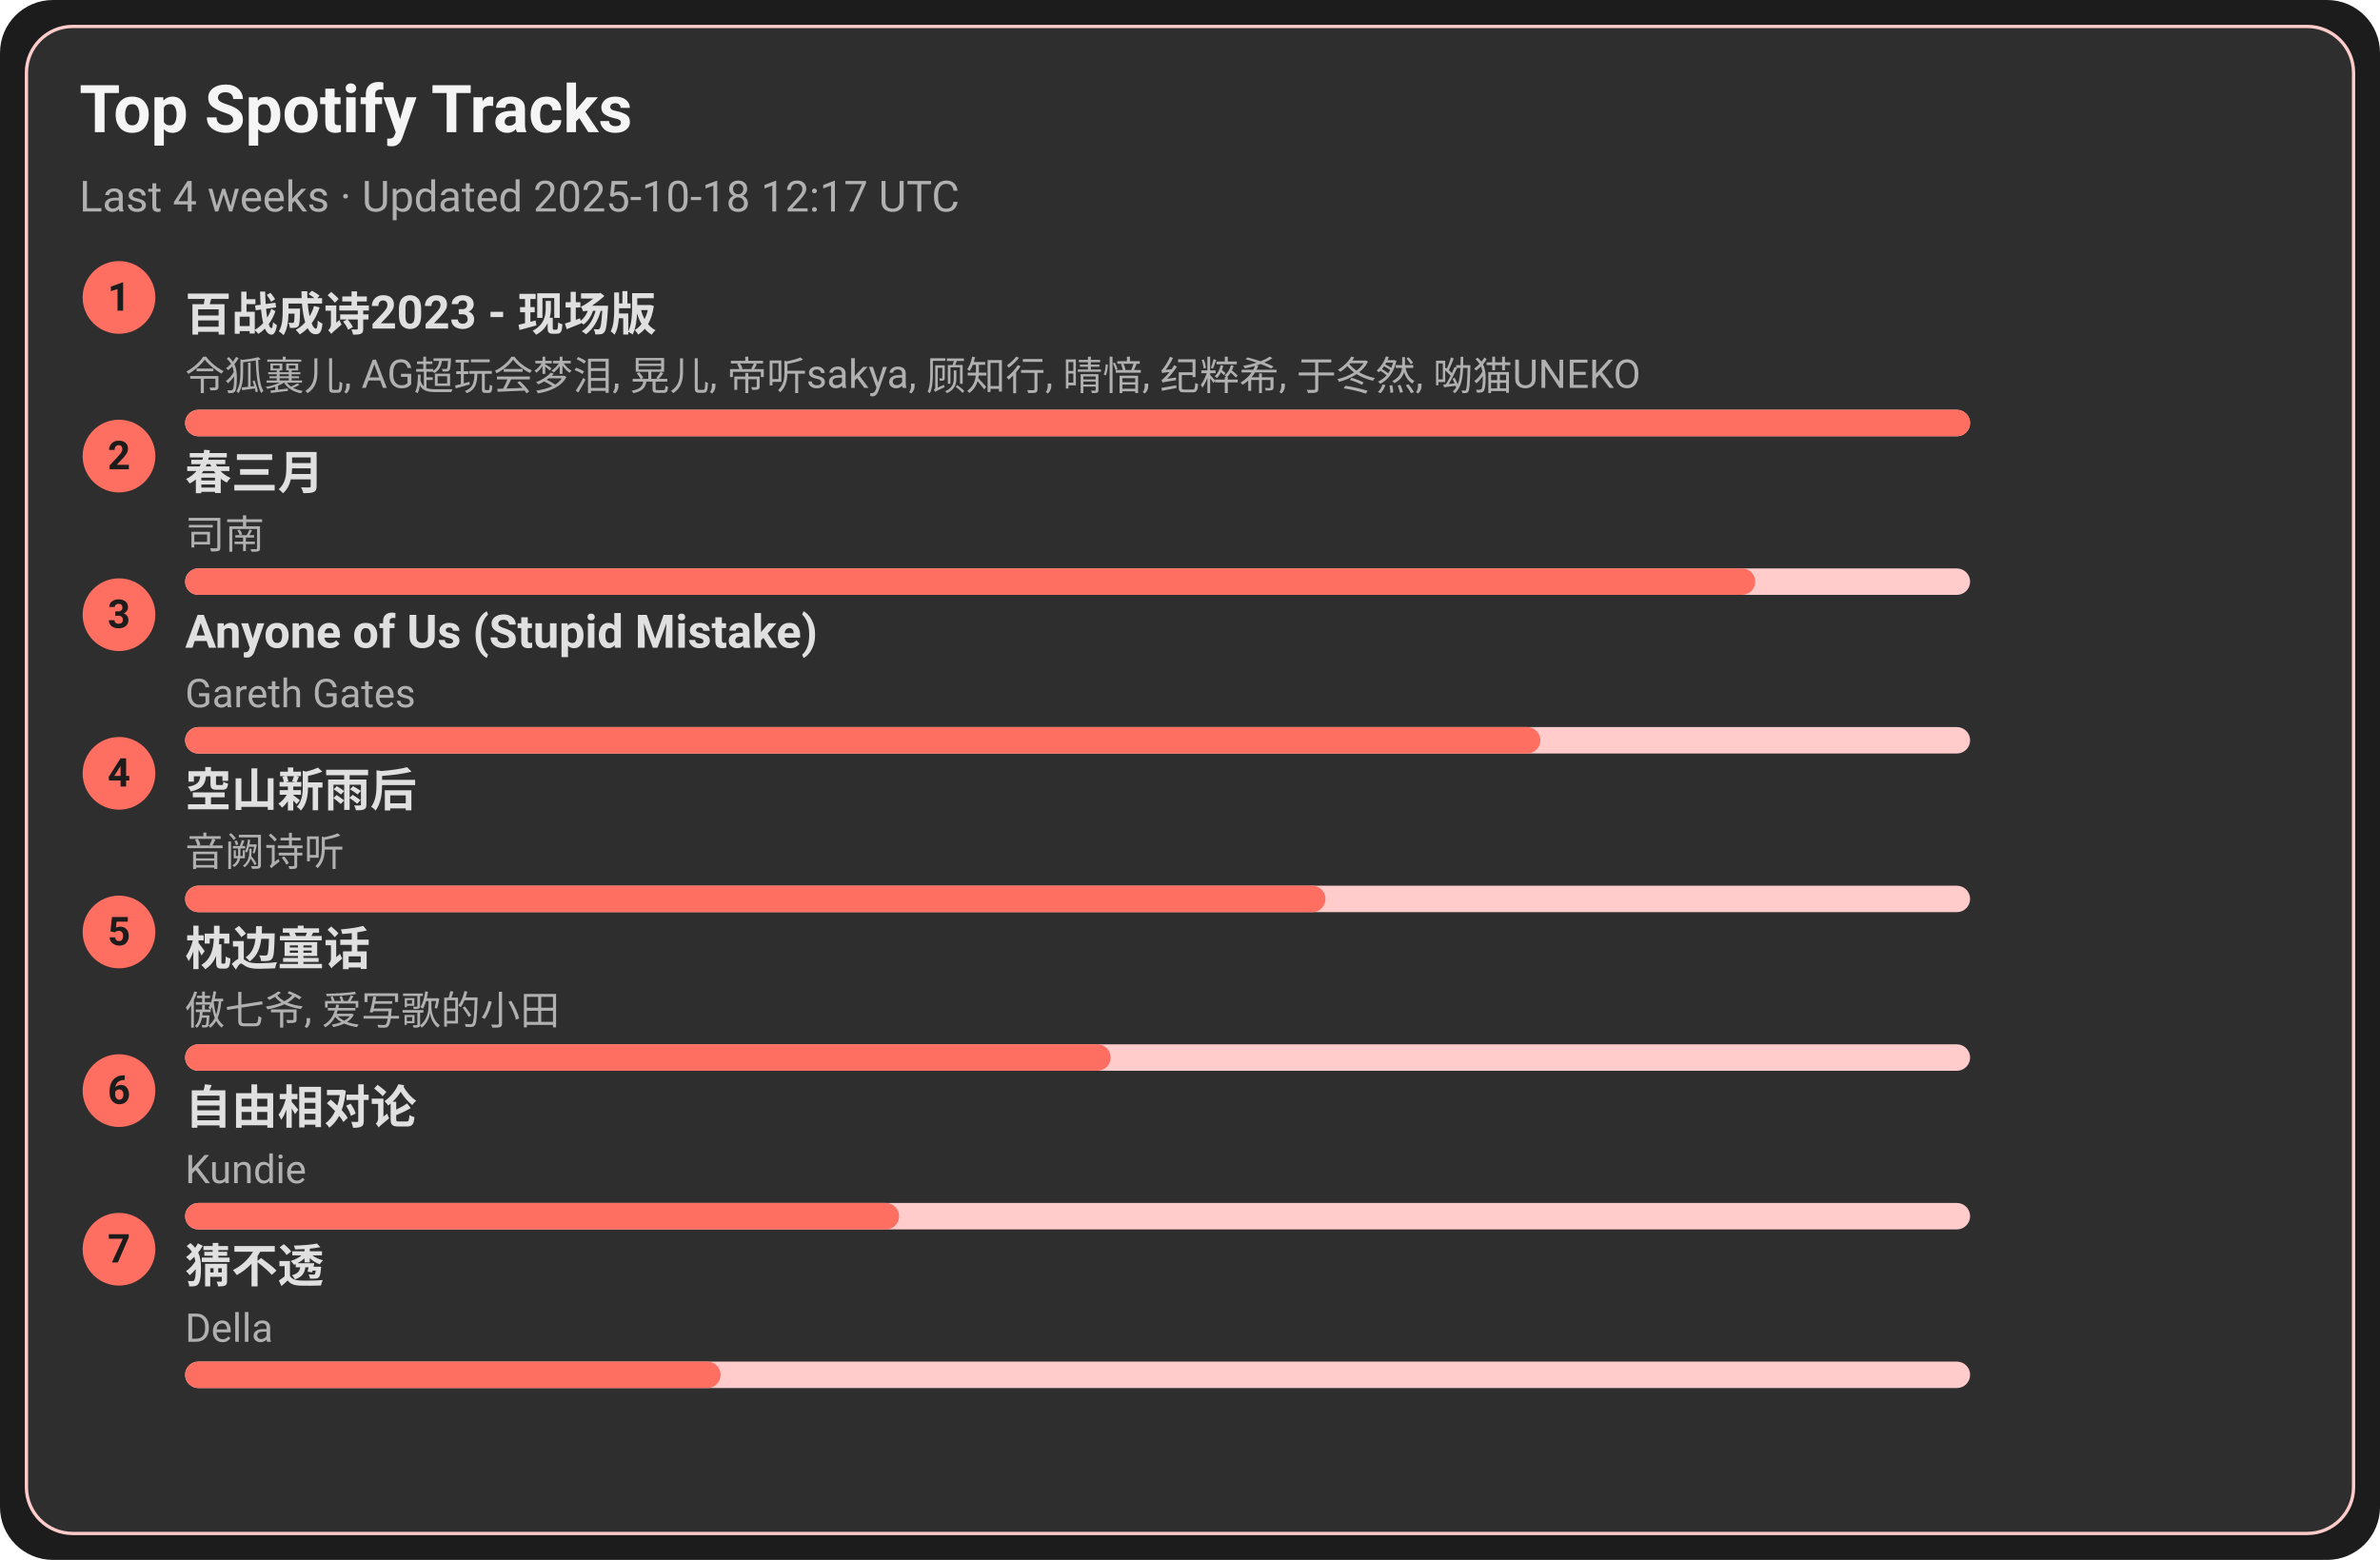
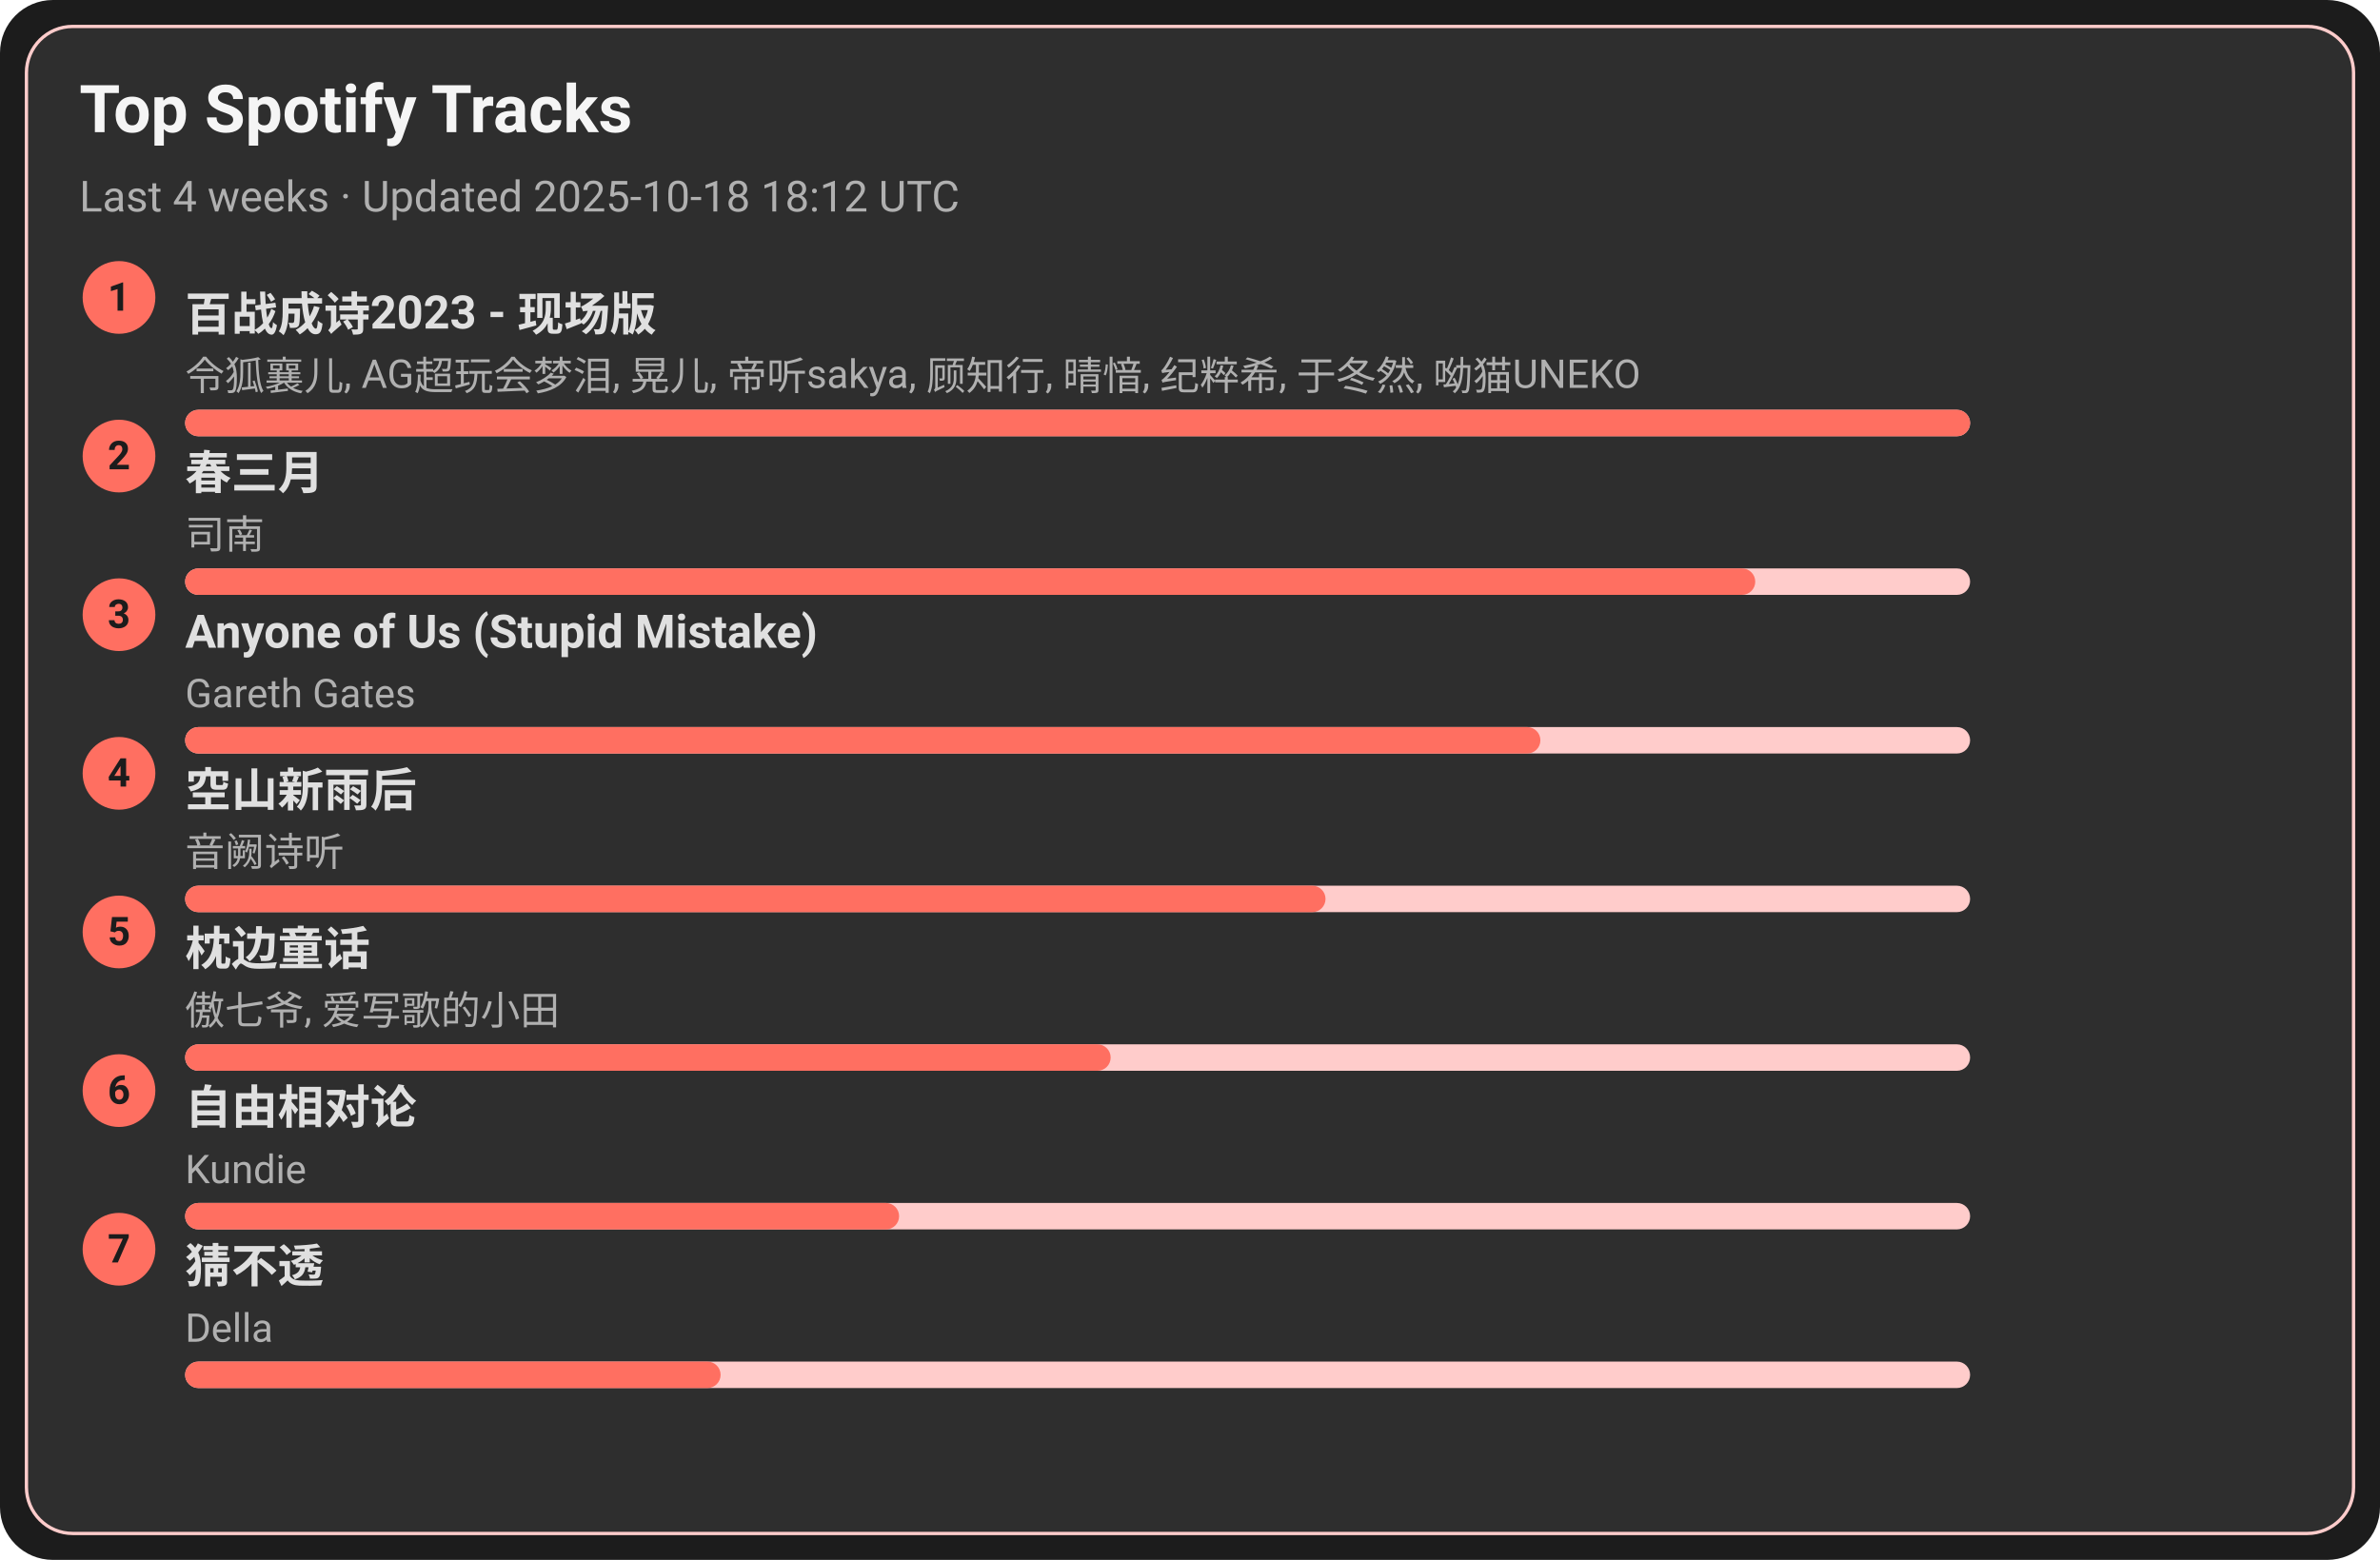
<svg xmlns="http://www.w3.org/2000/svg" width="720" height="472" viewBox="0 0 720 472">
  <style>text{font-family:-apple-system,BlinkMacSystemFont,Segoe UI,Roboto,Ubuntu,Helvetica Neue,Arial,Noto Sans,sans-serif}</style>
  <rect width="720" height="472" rx="16" fill="#1c1c1c" />
  <rect x="8" y="8" width="704" height="456" rx="14" fill="#2e2e2e" stroke="#ffcccb" />
  <text x="24" y="40" font-size="20" fill="#f5f5f5" font-weight="600">Top Spotify Tracks</text>
-   <text x="24" y="64" font-size="13" fill="#b0b0b0">Last 4 weeks · Updated 2025-10-18 12:17 UTC</text>
+   <text x="24" y="64" font-size="13" fill="#b0b0b0">Last 4 weeks · Updated 2025-10-18 18:12 UTC</text>
  <circle cx="36" cy="90" r="11" fill="#ff6f61" />
  <text x="36" y="94" text-anchor="middle" font-size="12" fill="#1c1c1c" font-weight="700">1</text>
  <a href="https://open.spotify.com/track/2gttnS8fWnDwziLFt2TLEi" target="_blank" rel="noopener noreferrer">
    <text x="56" y="100" font-size="14" fill="#e0e0e0" font-weight="600">百战成诗2023 - 现场版</text>
  </a>
  <text x="56" y="118" font-size="12" fill="#b0b0b0">令狐襄儿, AG超玩会梦泪, 晃儿, 帝听sakya, 顾知行, 晴愔, 纪粹希, 于冬然, 呦猫UNEKO</text>
  <rect x="56" y="124" width="540" height="8" rx="4" fill="#ffcccb" />
  <rect x="56" y="124" width="540" height="8" rx="4" fill="#ff6f61" />
  <circle cx="36" cy="138" r="11" fill="#ff6f61" />
  <text x="36" y="142" text-anchor="middle" font-size="12" fill="#1c1c1c" font-weight="700">2</text>
  <a href="https://open.spotify.com/track/5A9BOP4WTk2UayDlMb8w98" target="_blank" rel="noopener noreferrer">
    <text x="56" y="148" font-size="14" fill="#e0e0e0" font-weight="600">春三月</text>
  </a>
  <text x="56" y="166" font-size="12" fill="#b0b0b0">司南</text>
  <rect x="56" y="172" width="540" height="8" rx="4" fill="#ffcccb" />
  <rect x="56" y="172" width="475" height="8" rx="4" fill="#ff6f61" />
  <circle cx="36" cy="186" r="11" fill="#ff6f61" />
  <text x="36" y="190" text-anchor="middle" font-size="12" fill="#1c1c1c" font-weight="700">3</text>
  <a href="https://open.spotify.com/track/7KZo8AI9F3Vnn3FXEYBL9f" target="_blank" rel="noopener noreferrer">
    <text x="56" y="196" font-size="14" fill="#e0e0e0" font-weight="600">Anyone of Us (Stupid Mistake)</text>
  </a>
  <text x="56" y="214" font-size="12" fill="#b0b0b0">Gareth Gates</text>
  <rect x="56" y="220" width="540" height="8" rx="4" fill="#ffcccb" />
  <rect x="56" y="220" width="410" height="8" rx="4" fill="#ff6f61" />
  <circle cx="36" cy="234" r="11" fill="#ff6f61" />
  <text x="36" y="238" text-anchor="middle" font-size="12" fill="#1c1c1c" font-weight="700">4</text>
  <a href="https://open.spotify.com/track/7c1D58U8AIVOGlYzh5U6sk" target="_blank" rel="noopener noreferrer">
    <text x="56" y="244" font-size="14" fill="#e0e0e0" font-weight="600">空山新雨后</text>
  </a>
  <text x="56" y="262" font-size="12" fill="#b0b0b0">音阙诗听</text>
  <rect x="56" y="268" width="540" height="8" rx="4" fill="#ffcccb" />
  <rect x="56" y="268" width="345" height="8" rx="4" fill="#ff6f61" />
  <circle cx="36" cy="282" r="11" fill="#ff6f61" />
  <text x="36" y="286" text-anchor="middle" font-size="12" fill="#1c1c1c" font-weight="700">5</text>
  <a href="https://open.spotify.com/track/3I8tlHNA9NM8dL0B23xGIY" target="_blank" rel="noopener noreferrer">
    <text x="56" y="292" font-size="14" fill="#e0e0e0" font-weight="600">枕边童话</text>
  </a>
  <text x="56" y="310" font-size="12" fill="#b0b0b0">傲七爷, 爱写歌的小田</text>
  <rect x="56" y="316" width="540" height="8" rx="4" fill="#ffcccb" />
  <rect x="56" y="316" width="280" height="8" rx="4" fill="#ff6f61" />
  <circle cx="36" cy="330" r="11" fill="#ff6f61" />
  <text x="36" y="334" text-anchor="middle" font-size="12" fill="#1c1c1c" font-weight="700">6</text>
  <a href="https://open.spotify.com/track/1np2B0M4TkyE1xgpjG4dJn" target="_blank" rel="noopener noreferrer">
    <text x="56" y="340" font-size="14" fill="#e0e0e0" font-weight="600">自由相对论</text>
  </a>
  <text x="56" y="358" font-size="12" fill="#b0b0b0">Kundie</text>
  <rect x="56" y="364" width="540" height="8" rx="4" fill="#ffcccb" />
  <rect x="56" y="364" width="216" height="8" rx="4" fill="#ff6f61" />
  <circle cx="36" cy="378" r="11" fill="#ff6f61" />
  <text x="36" y="382" text-anchor="middle" font-size="12" fill="#1c1c1c" font-weight="700">7</text>
  <a href="https://open.spotify.com/track/5FGzM47D9MUa0y7qb2D0Ix" target="_blank" rel="noopener noreferrer">
    <text x="56" y="388" font-size="14" fill="#e0e0e0" font-weight="600">猜不透</text>
  </a>
  <text x="56" y="406" font-size="12" fill="#b0b0b0">Della</text>
  <rect x="56" y="412" width="540" height="8" rx="4" fill="#ffcccb" />
  <rect x="56" y="412" width="162" height="8" rx="4" fill="#ff6f61" />
</svg>
